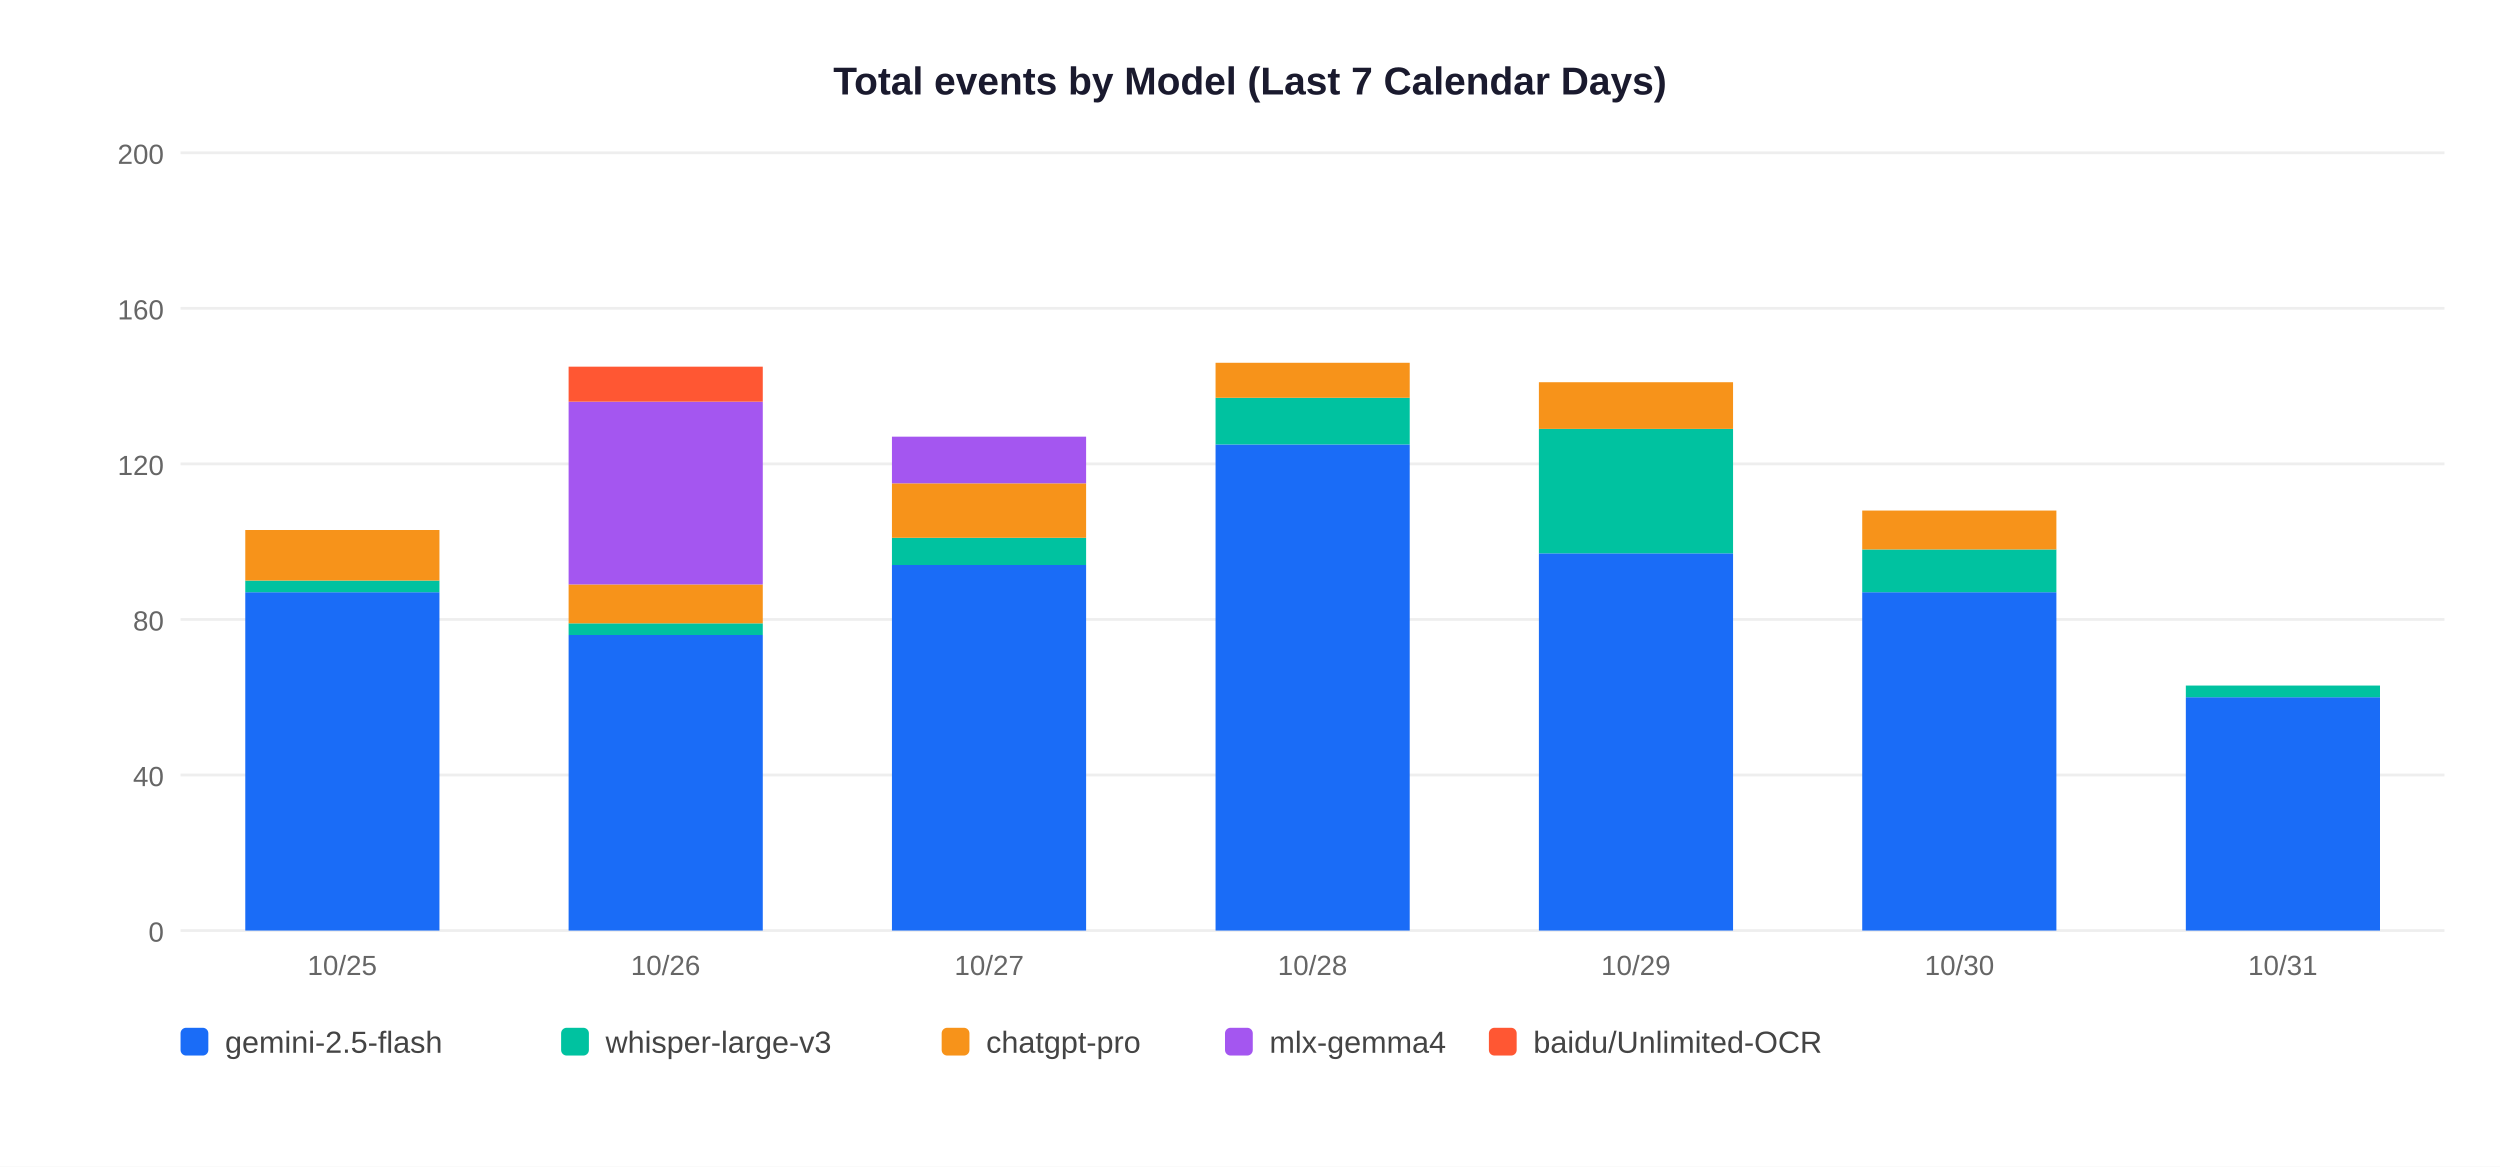
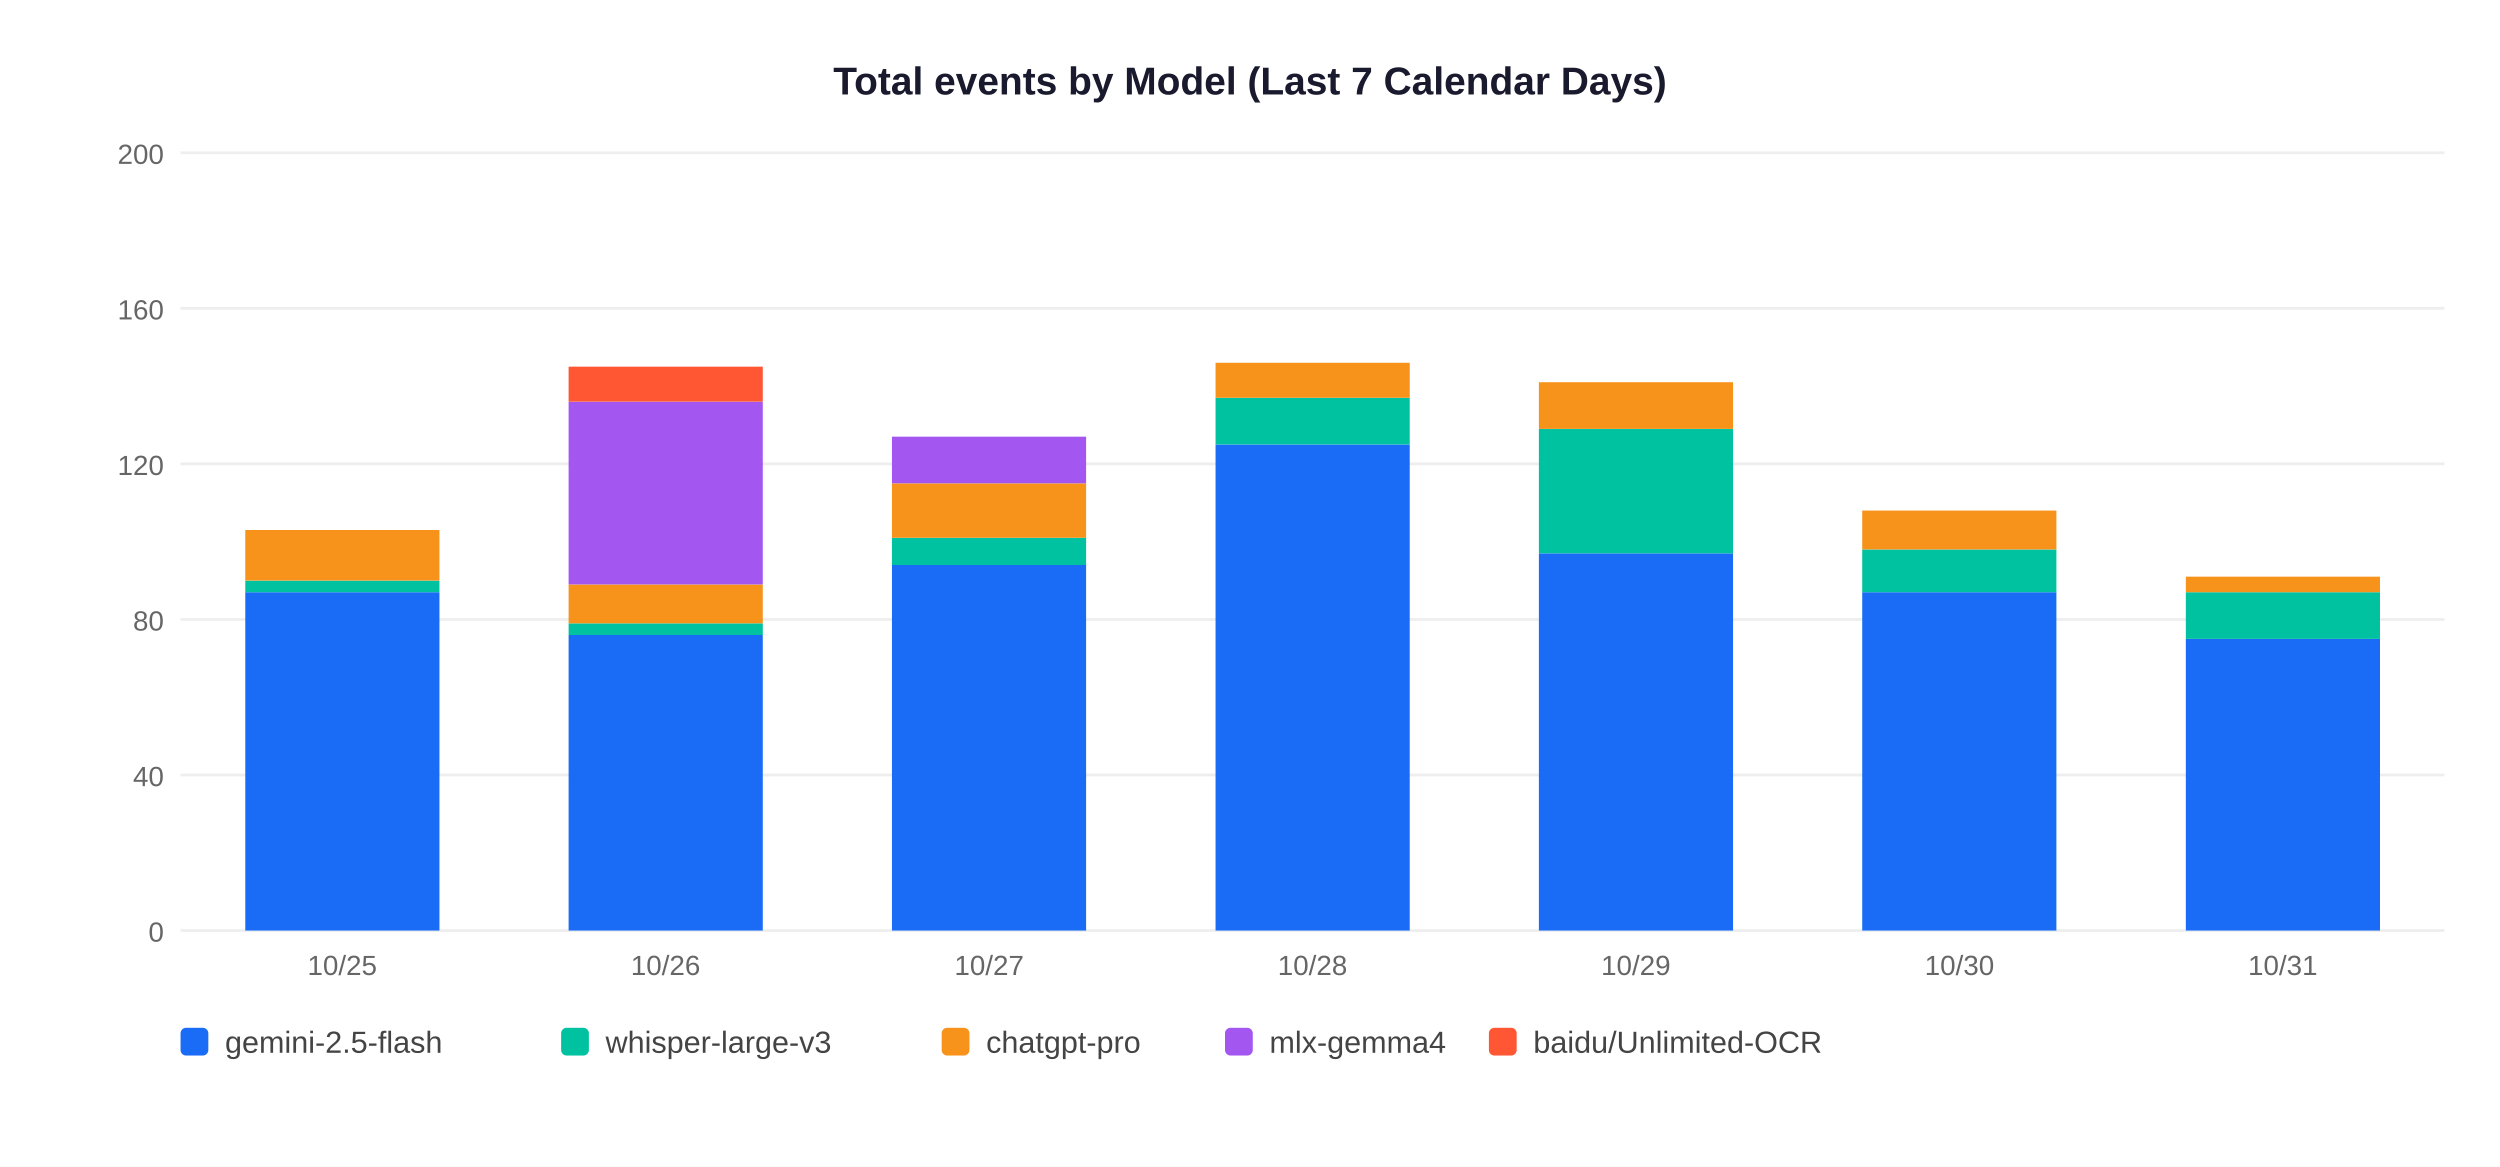
<svg xmlns="http://www.w3.org/2000/svg" width="900" height="420">
  <rect width="900" height="420" fill="white" />
  <text x="450" y="34" text-anchor="middle" font-size="14" font-weight="bold" font-family="Arial,sans-serif" fill="#1a1a2e">Total events by Model (Last 7 Calendar Days)</text>
  <line x1="65" y1="335" x2="880" y2="335" stroke="#EEEEEE" stroke-width="1" />
  <text x="59" y="339" text-anchor="end" font-size="10" font-family="Arial,sans-serif" fill="#666">0</text>
  <line x1="65" y1="279" x2="880" y2="279" stroke="#EEEEEE" stroke-width="1" />
  <text x="59" y="283" text-anchor="end" font-size="10" font-family="Arial,sans-serif" fill="#666">40</text>
  <line x1="65" y1="223" x2="880" y2="223" stroke="#EEEEEE" stroke-width="1" />
  <text x="59" y="227" text-anchor="end" font-size="10" font-family="Arial,sans-serif" fill="#666">80</text>
  <line x1="65" y1="167" x2="880" y2="167" stroke="#EEEEEE" stroke-width="1" />
  <text x="59" y="171" text-anchor="end" font-size="10" font-family="Arial,sans-serif" fill="#666">120</text>
  <line x1="65" y1="111" x2="880" y2="111" stroke="#EEEEEE" stroke-width="1" />
  <text x="59" y="115" text-anchor="end" font-size="10" font-family="Arial,sans-serif" fill="#666">160</text>
  <line x1="65" y1="55" x2="880" y2="55" stroke="#EEEEEE" stroke-width="1" />
  <text x="59" y="59" text-anchor="end" font-size="10" font-family="Arial,sans-serif" fill="#666">200</text>
  <rect x="88.3" y="213.2" width="69.9" height="121.8" fill="#1A6CF7" />
  <rect x="88.3" y="209.0" width="69.9" height="4.2" fill="#00C2A0" />
  <rect x="88.3" y="190.8" width="69.9" height="18.2" fill="#F7931A" />
  <text x="123.2" y="351" text-anchor="middle" font-size="10" font-family="Arial,sans-serif" fill="#666">10/25</text>
  <rect x="204.7" y="228.6" width="69.9" height="106.4" fill="#1A6CF7" />
  <rect x="204.7" y="224.4" width="69.9" height="4.2" fill="#00C2A0" />
  <rect x="204.7" y="210.4" width="69.9" height="14.0" fill="#F7931A" />
  <rect x="204.7" y="144.6" width="69.9" height="65.8" fill="#A456F0" />
  <rect x="204.7" y="132.0" width="69.9" height="12.6" fill="#FF5733" />
  <text x="239.6" y="351" text-anchor="middle" font-size="10" font-family="Arial,sans-serif" fill="#666">10/26</text>
  <rect x="321.1" y="203.4" width="69.9" height="131.6" fill="#1A6CF7" />
  <rect x="321.1" y="193.6" width="69.9" height="9.8" fill="#00C2A0" />
  <rect x="321.1" y="174.0" width="69.9" height="19.6" fill="#F7931A" />
  <rect x="321.1" y="157.2" width="69.9" height="16.8" fill="#A456F0" />
  <text x="356.1" y="351" text-anchor="middle" font-size="10" font-family="Arial,sans-serif" fill="#666">10/27</text>
  <rect x="437.6" y="160.0" width="69.9" height="175.0" fill="#1A6CF7" />
  <rect x="437.6" y="143.2" width="69.9" height="16.8" fill="#00C2A0" />
  <rect x="437.6" y="130.6" width="69.9" height="12.6" fill="#F7931A" />
  <text x="472.5" y="351" text-anchor="middle" font-size="10" font-family="Arial,sans-serif" fill="#666">10/28</text>
  <rect x="554.0" y="199.2" width="69.9" height="135.8" fill="#1A6CF7" />
  <rect x="554.0" y="154.4" width="69.9" height="44.8" fill="#00C2A0" />
  <rect x="554.0" y="137.6" width="69.9" height="16.8" fill="#F7931A" />
  <text x="588.9" y="351" text-anchor="middle" font-size="10" font-family="Arial,sans-serif" fill="#666">10/29</text>
  <rect x="670.4" y="213.2" width="69.9" height="121.8" fill="#1A6CF7" />
  <rect x="670.4" y="197.8" width="69.9" height="15.4" fill="#00C2A0" />
  <rect x="670.4" y="183.8" width="69.9" height="14.0" fill="#F7931A" />
  <text x="705.4" y="351" text-anchor="middle" font-size="10" font-family="Arial,sans-serif" fill="#666">10/30</text>
-   <rect x="786.9" y="251.0" width="69.9" height="84.0" fill="#1A6CF7" />
-   <rect x="786.9" y="246.8" width="69.9" height="4.2" fill="#00C2A0" />
+   <rect x="786.9" y="230.0" width="69.9" height="105.0" fill="#1A6CF7" />
+   <rect x="786.9" y="213.2" width="69.9" height="16.8" fill="#00C2A0" />
+   <rect x="786.9" y="207.6" width="69.9" height="5.6" fill="#F7931A" />
  <text x="821.8" y="351" text-anchor="middle" font-size="10" font-family="Arial,sans-serif" fill="#666">10/31</text>
  <rect x="65" y="370" width="10" height="10" rx="2" fill="#1A6CF7" />
  <text x="81" y="379" font-size="11" font-family="Arial,sans-serif" fill="#444">gemini-2.5-flash</text>
  <rect x="202" y="370" width="10" height="10" rx="2" fill="#00C2A0" />
  <text x="218" y="379" font-size="11" font-family="Arial,sans-serif" fill="#444">whisper-large-v3</text>
  <rect x="339" y="370" width="10" height="10" rx="2" fill="#F7931A" />
  <text x="355" y="379" font-size="11" font-family="Arial,sans-serif" fill="#444">chatgpt-pro</text>
  <rect x="441" y="370" width="10" height="10" rx="2" fill="#A456F0" />
  <text x="457" y="379" font-size="11" font-family="Arial,sans-serif" fill="#444">mlx-gemma4</text>
  <rect x="536" y="370" width="10" height="10" rx="2" fill="#FF5733" />
  <text x="552" y="379" font-size="11" font-family="Arial,sans-serif" fill="#444">baidu/Unlimited-OCR</text>
</svg>
